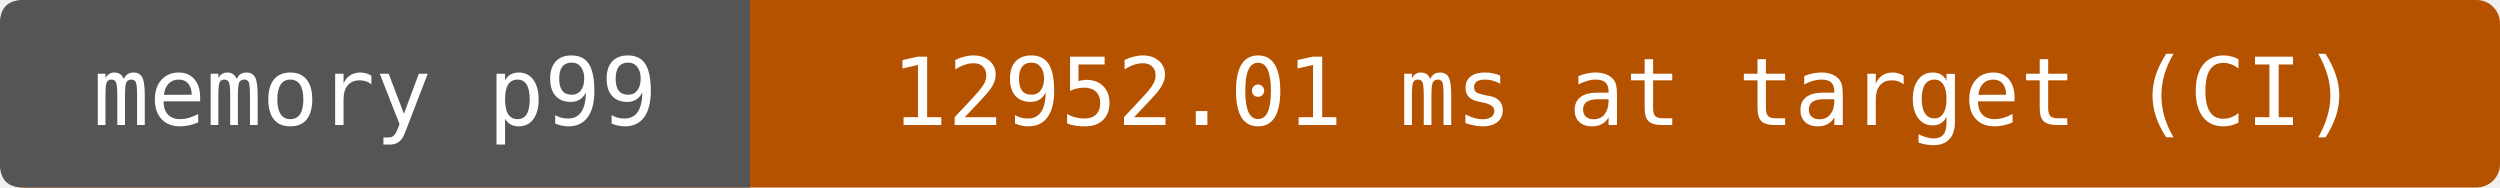
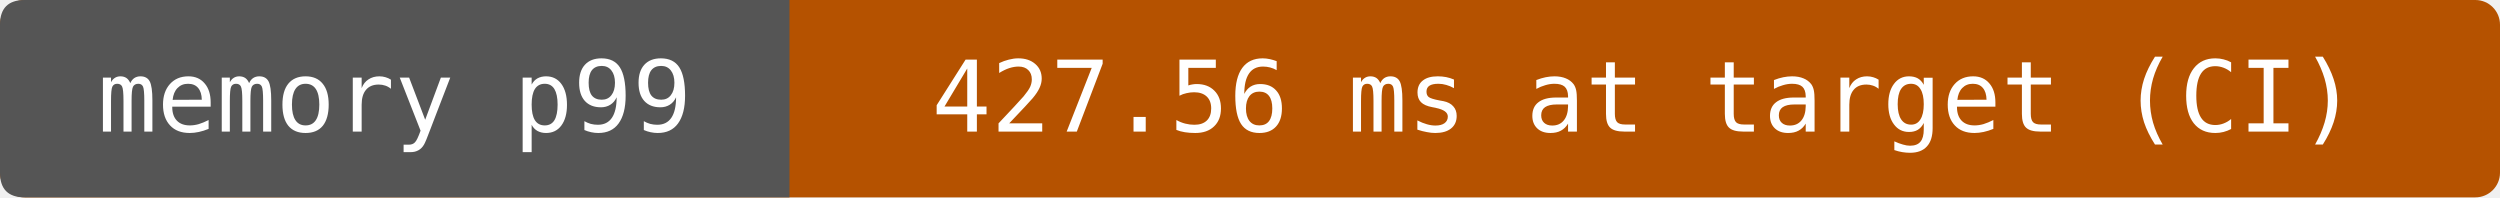
- <svg xmlns="http://www.w3.org/2000/svg" width="320" height="24" viewBox="0 0 320 24" role="img" aria-label="memory p99: 12952.01 ms at target (CI)">
-   <rect width="320" height="24" rx="3" fill="#b55200" />
+ <svg xmlns="http://www.w3.org/2000/svg" width="304" height="24" viewBox="0 0 304 24" role="img" aria-label="memory p99: 427.56 ms at target (CI)">
+   <rect width="304" height="24" rx="3" fill="#b55200" />
  <path d="M3 0H96V24H3Q0 24 0 21V3Q0 0 3 0" fill="#555" />
  <g fill="#fff" text-anchor="middle" font-family="DejaVu Sans Mono,monospace" font-size="12">
    <text x="48" y="16">memory p99</text>
-     <text x="208" y="16">12952.01 ms at target (CI)</text>
+     <text x="200" y="16">427.56 ms at target (CI)</text>
  </g>
</svg>
